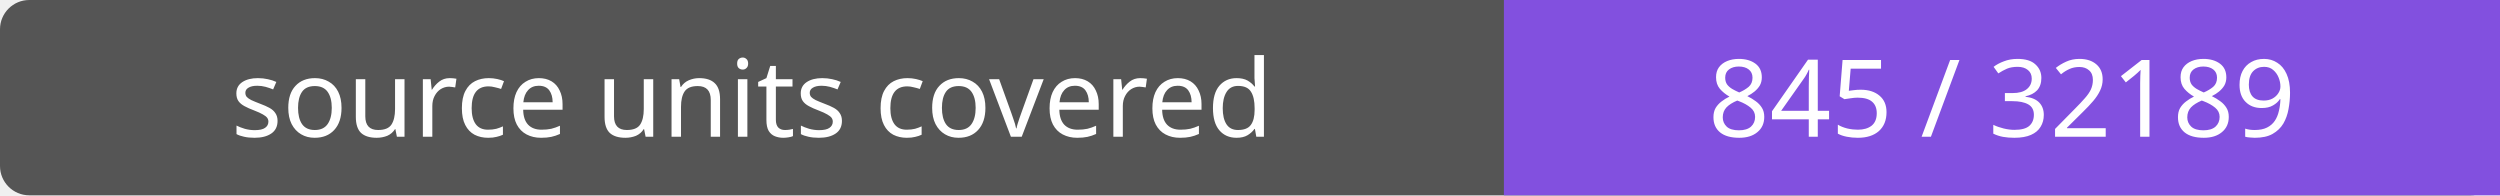
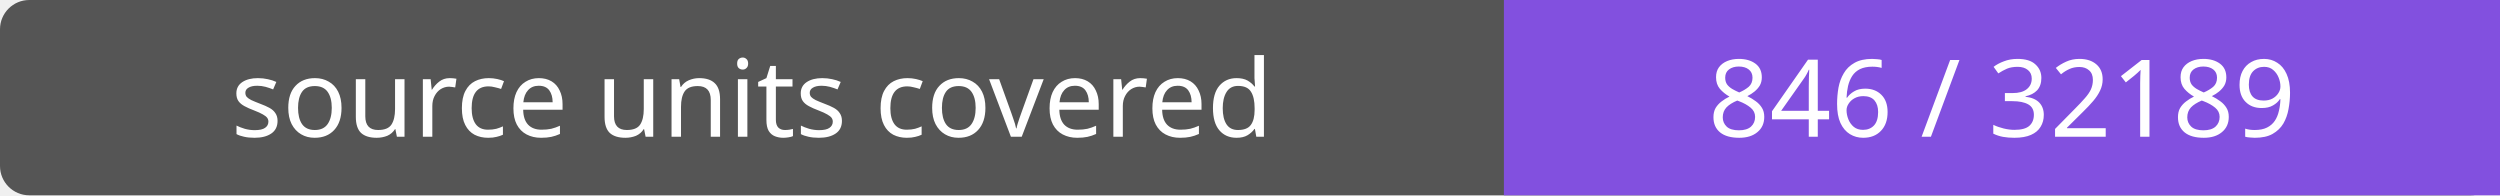
- <svg xmlns="http://www.w3.org/2000/svg" width="256" height="20" role="img" aria-label="source units covered: 845 / 32189">
+ <svg xmlns="http://www.w3.org/2000/svg" width="256" height="20" role="img" aria-label="source units covered: 846 / 32189">
  <rect width="256" height="20" rx="3" fill="#555" />
  <path fill="#8250df" d="M154 0h102v20H154z" />
  <g fill="#fff" text-anchor="middle" font-family="Verdana,sans-serif" font-size="11">
    <text x="77.0" y="14">source units covered</text>
-     <text x="205.0" y="14">845 / 32189</text>
+     <text x="205.0" y="14">846 / 32189</text>
  </g>
</svg>
